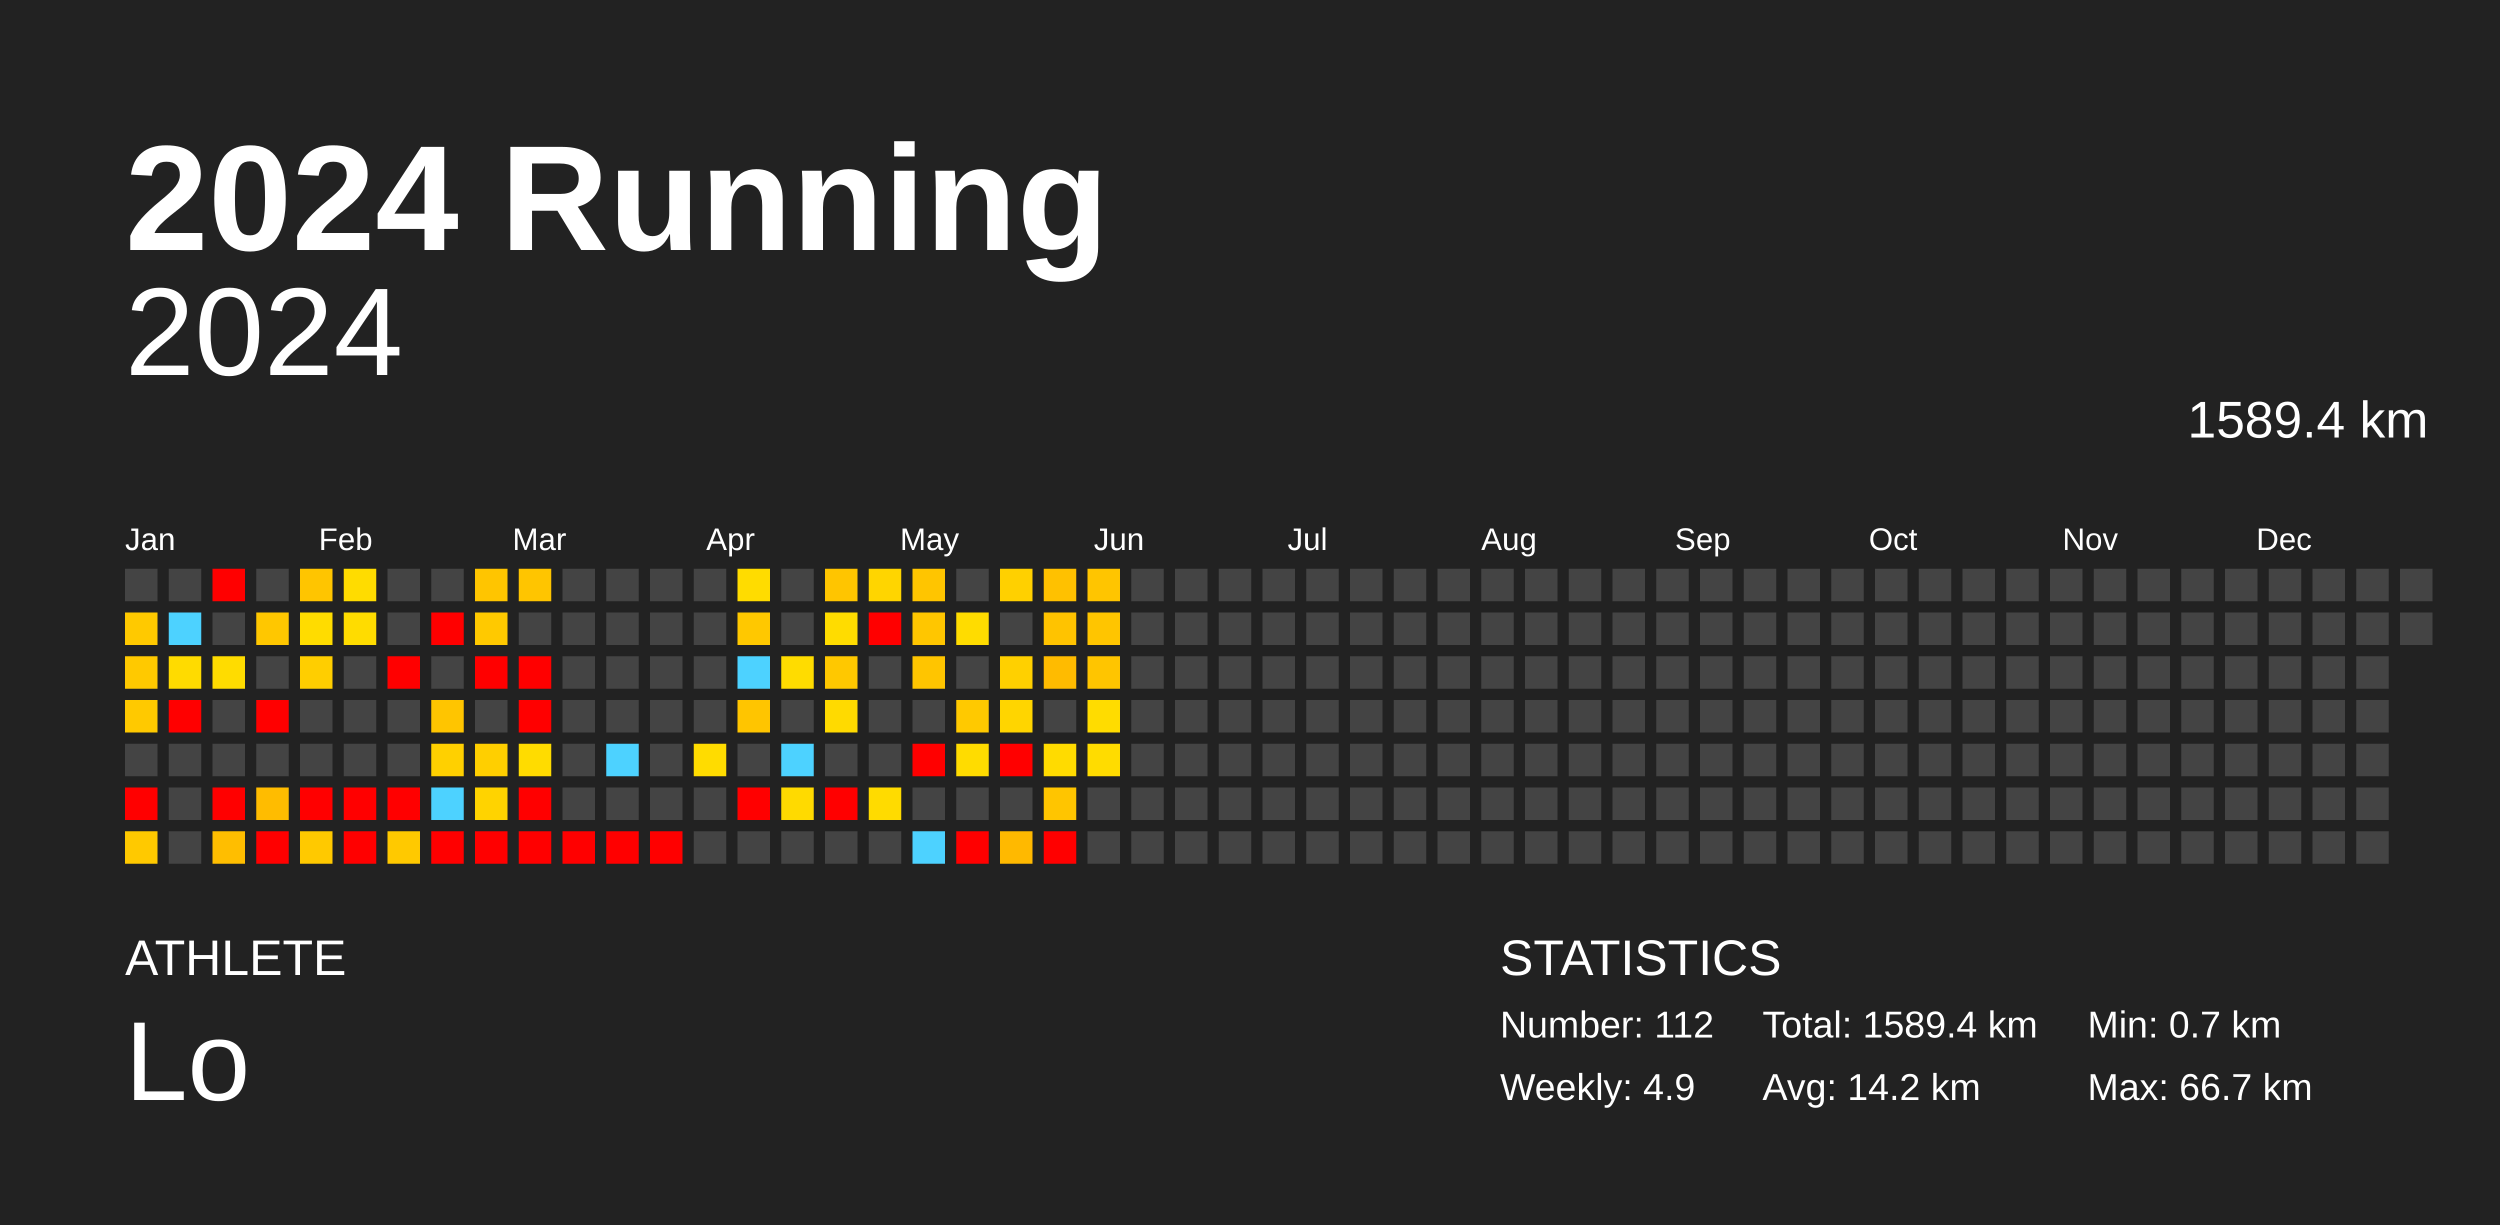
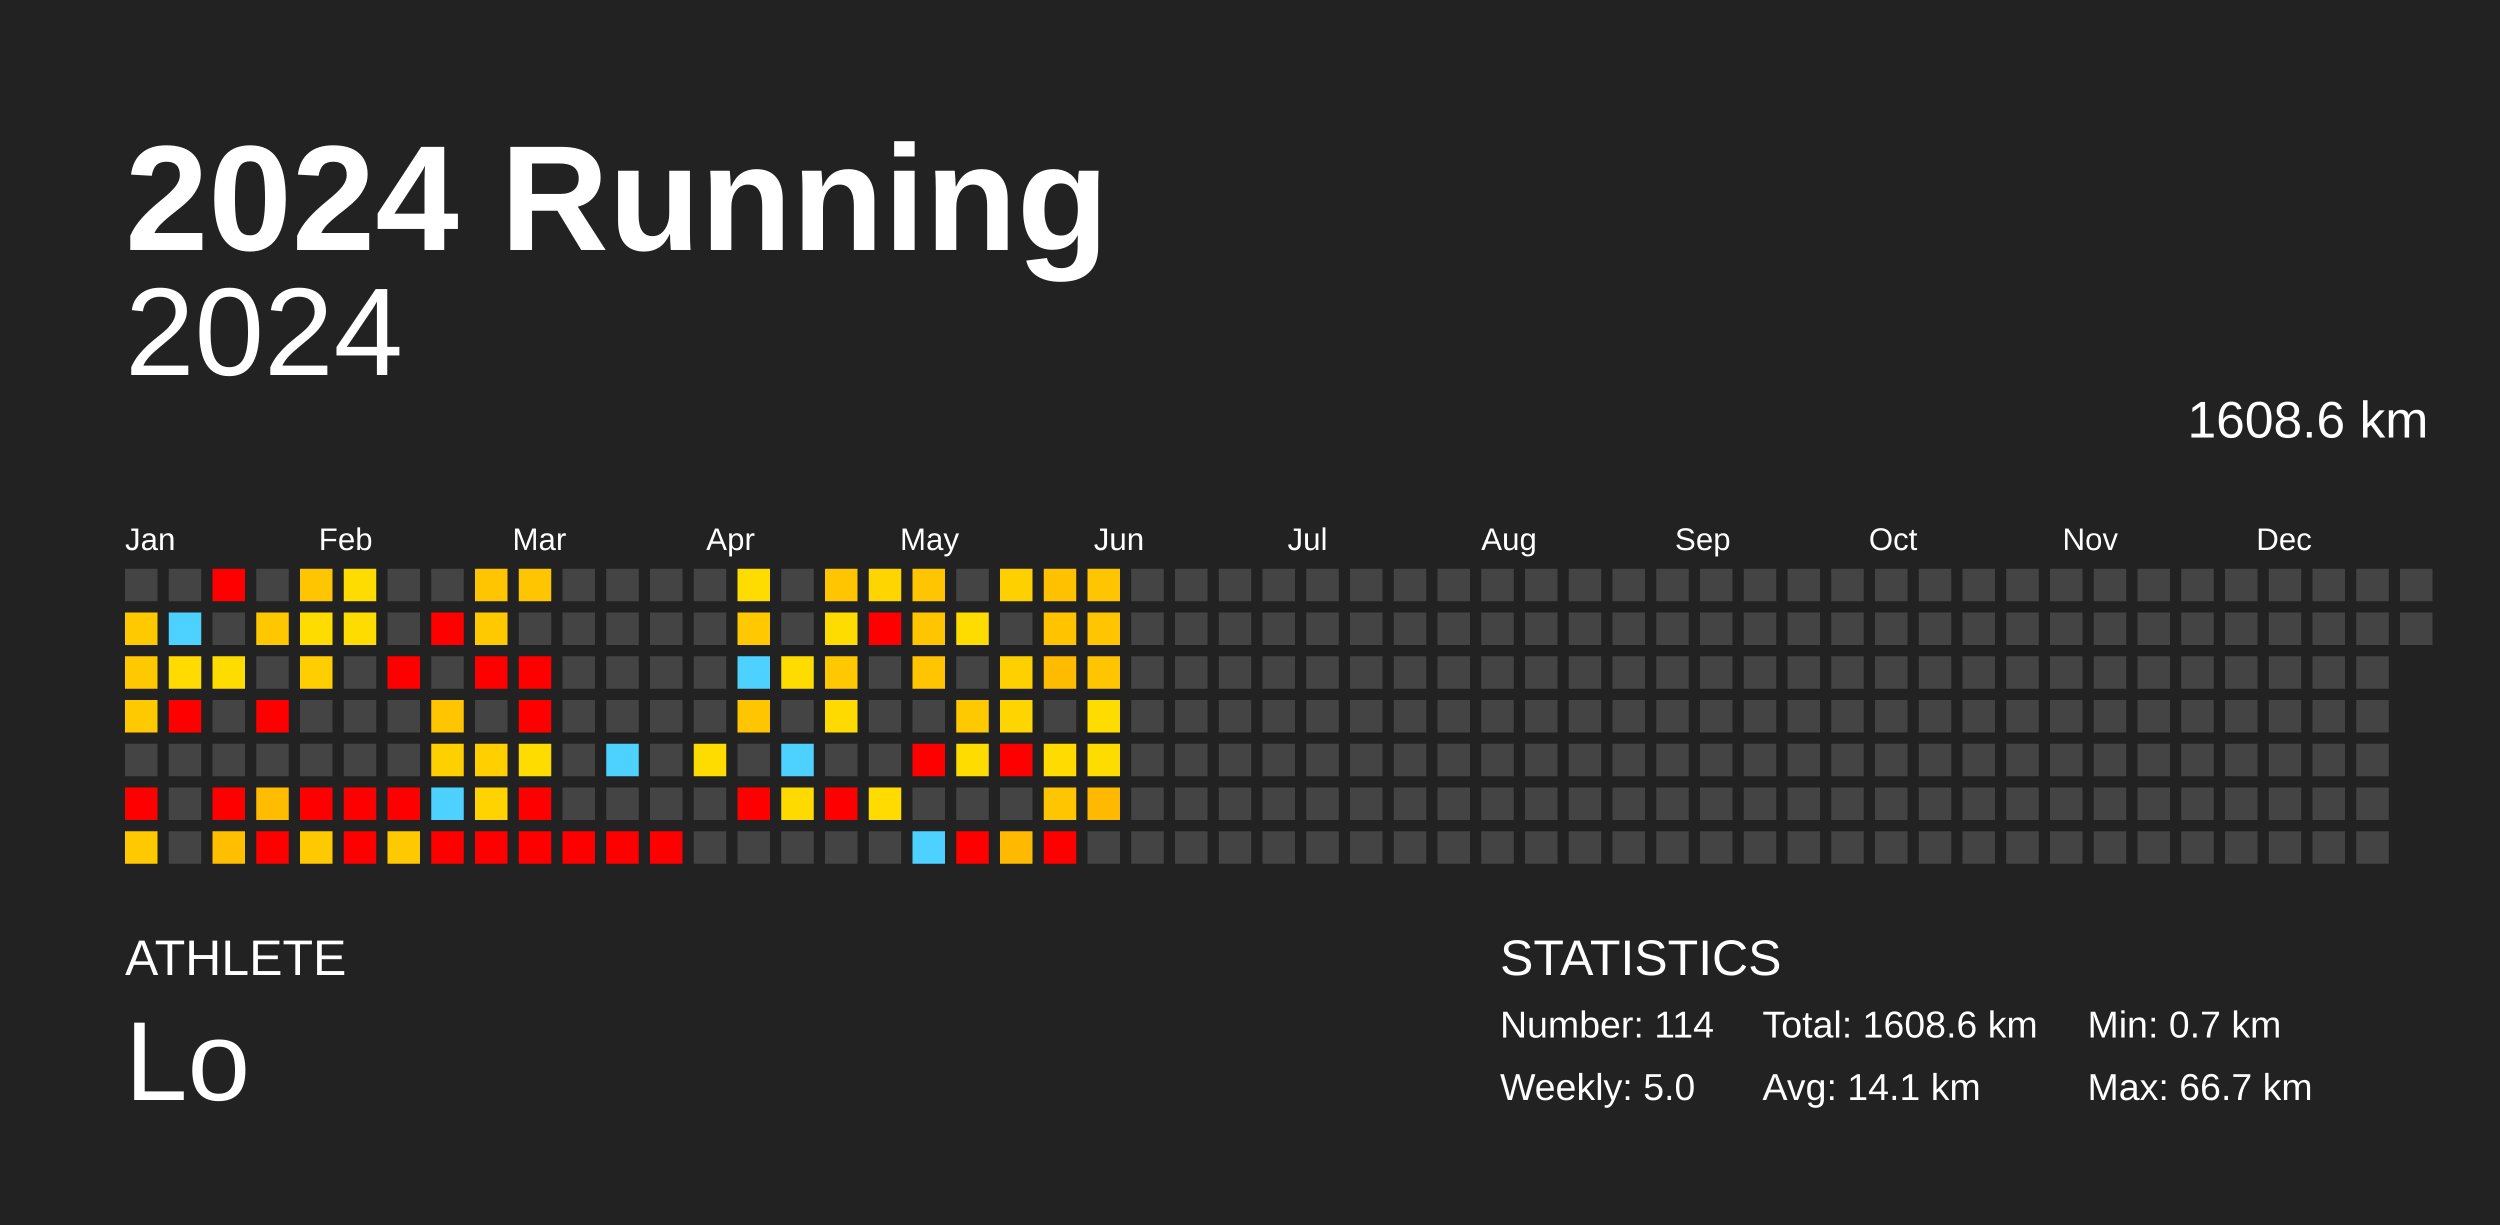
<svg xmlns="http://www.w3.org/2000/svg" baseProfile="full" height="98mm" version="1.1" viewBox="0,0,200,98" width="200mm">
  <defs />
  <rect fill="#222222" height="98" width="200" x="0" y="0" />
  <text fill="#FFFFFF" style="font-size:12px; font-family:Arial; font-weight:bold;" x="10" y="20">2024 Running</text>
  <text fill="#FFFFFF" style="font-size:4px; font-family:Arial" x="10" y="78">ATHLETE</text>
  <text fill="#FFFFFF" style="font-size:9px; font-family:Arial" x="10" y="88">Lo</text>
  <text fill="#FFFFFF" style="font-size:4px; font-family:Arial" x="120" y="78">STATISTICS</text>
-   <text fill="#FFFFFF" style="font-size:3px; font-family:Arial" x="120" y="83">Number: 112</text>
-   <text fill="#FFFFFF" style="font-size:3px; font-family:Arial" x="120" y="88">Weekly: 4.9</text>
-   <text fill="#FFFFFF" style="font-size:3px; font-family:Arial" x="141" y="83">Total: 1589.4 km</text>
-   <text fill="#FFFFFF" style="font-size:3px; font-family:Arial" x="141" y="88">Avg: 14.2 km</text>
+   <text fill="#FFFFFF" style="font-size:3px; font-family:Arial" x="120" y="83">Number: 114</text>
+   <text fill="#FFFFFF" style="font-size:3px; font-family:Arial" x="120" y="88">Weekly: 5.0</text>
+   <text fill="#FFFFFF" style="font-size:3px; font-family:Arial" x="141" y="83">Total: 1608.6 km</text>
+   <text fill="#FFFFFF" style="font-size:3px; font-family:Arial" x="141" y="88">Avg: 14.1 km</text>
  <text fill="#FFFFFF" style="font-size:3px; font-family:Arial" x="167" y="83">Min: 0.7 km</text>
  <text fill="#FFFFFF" style="font-size:3px; font-family:Arial" x="167" y="88">Max: 66.7 km</text>
  <text alignment-baseline="hanging" fill="#FFFFFF" style="font-size:10.0px; font-family:Arial;" x="10" y="30">2024</text>
-   <text alignment-baseline="hanging" fill="#FFFFFF" style="font-size:4.125px; font-family:Arial;" x="175" y="35">1589.4 km</text>
+   <text alignment-baseline="hanging" fill="#FFFFFF" style="font-size:4.125px; font-family:Arial;" x="175" y="35">1608.6 km</text>
  <text fill="#FFFFFF" style="font-size:2.5px; font-family:Arial" x="10.0" y="44">Jan</text>
  <text fill="#FFFFFF" style="font-size:2.5px; font-family:Arial" x="25.5" y="44">Feb</text>
  <text fill="#FFFFFF" style="font-size:2.5px; font-family:Arial" x="41.0" y="44">Mar</text>
  <text fill="#FFFFFF" style="font-size:2.5px; font-family:Arial" x="56.5" y="44">Apr</text>
  <text fill="#FFFFFF" style="font-size:2.5px; font-family:Arial" x="72.0" y="44">May</text>
  <text fill="#FFFFFF" style="font-size:2.5px; font-family:Arial" x="87.5" y="44">Jun</text>
  <text fill="#FFFFFF" style="font-size:2.5px; font-family:Arial" x="103.0" y="44">Jul</text>
  <text fill="#FFFFFF" style="font-size:2.5px; font-family:Arial" x="118.5" y="44">Aug</text>
  <text fill="#FFFFFF" style="font-size:2.5px; font-family:Arial" x="134.0" y="44">Sep</text>
  <text fill="#FFFFFF" style="font-size:2.5px; font-family:Arial" x="149.5" y="44">Oct</text>
  <text fill="#FFFFFF" style="font-size:2.5px; font-family:Arial" x="165.0" y="44">Nov</text>
  <text fill="#FFFFFF" style="font-size:2.5px; font-family:Arial" x="180.5" y="44">Dec</text>
  <rect fill="#444444" height="2.6" width="2.6" x="10.0" y="45.5" />
  <rect fill="#ffc900" height="2.6" width="2.6" x="10.0" y="49.0" />
  <rect fill="#ffc900" height="2.6" width="2.6" x="10.0" y="52.5" />
  <rect fill="#ffc900" height="2.6" width="2.6" x="10.0" y="56.0" />
  <rect fill="#444444" height="2.6" width="2.6" x="10.0" y="59.5" />
  <rect fill="red" height="2.6" width="2.6" x="10.0" y="63.0" />
  <rect fill="#ffc900" height="2.6" width="2.6" x="10.0" y="66.5" />
  <rect fill="#444444" height="2.6" width="2.6" x="13.5" y="45.5" />
  <rect fill="#4dd2ff" height="2.6" width="2.6" x="13.5" y="49.0" />
  <rect fill="#ffdb00" height="2.6" width="2.6" x="13.5" y="52.5" />
  <rect fill="red" height="2.6" width="2.6" x="13.5" y="56.0" />
  <rect fill="#444444" height="2.6" width="2.6" x="13.5" y="59.5" />
  <rect fill="#444444" height="2.6" width="2.6" x="13.5" y="63.0" />
  <rect fill="#444444" height="2.6" width="2.6" x="13.5" y="66.5" />
  <rect fill="red" height="2.6" width="2.6" x="17.0" y="45.5" />
  <rect fill="#444444" height="2.6" width="2.6" x="17.0" y="49.0" />
  <rect fill="#ffdc00" height="2.6" width="2.6" x="17.0" y="52.5" />
  <rect fill="#444444" height="2.6" width="2.6" x="17.0" y="56.0" />
  <rect fill="#444444" height="2.6" width="2.6" x="17.0" y="59.5" />
  <rect fill="red" height="2.6" width="2.6" x="17.0" y="63.0" />
  <rect fill="#ffbe00" height="2.6" width="2.6" x="17.0" y="66.5" />
  <rect fill="#444444" height="2.6" width="2.6" x="20.5" y="45.5" />
  <rect fill="#ffc700" height="2.6" width="2.6" x="20.5" y="49.0" />
  <rect fill="#444444" height="2.6" width="2.6" x="20.5" y="52.5" />
  <rect fill="red" height="2.6" width="2.6" x="20.5" y="56.0" />
  <rect fill="#444444" height="2.6" width="2.6" x="20.5" y="59.5" />
  <rect fill="#ffbc00" height="2.6" width="2.6" x="20.5" y="63.0" />
  <rect fill="red" height="2.6" width="2.6" x="20.5" y="66.5" />
  <rect fill="#ffc500" height="2.6" width="2.6" x="24.0" y="45.5" />
  <rect fill="#ffdc00" height="2.6" width="2.6" x="24.0" y="49.0" />
  <rect fill="#ffce00" height="2.6" width="2.6" x="24.0" y="52.5" />
  <rect fill="#444444" height="2.6" width="2.6" x="24.0" y="56.0" />
  <rect fill="#444444" height="2.6" width="2.6" x="24.0" y="59.5" />
  <rect fill="red" height="2.6" width="2.6" x="24.0" y="63.0" />
  <rect fill="#ffc900" height="2.6" width="2.6" x="24.0" y="66.5" />
  <rect fill="#ffdc00" height="2.6" width="2.6" x="27.5" y="45.5" />
  <rect fill="#ffdc00" height="2.6" width="2.6" x="27.5" y="49.0" />
  <rect fill="#444444" height="2.6" width="2.6" x="27.5" y="52.5" />
  <rect fill="#444444" height="2.6" width="2.6" x="27.5" y="56.0" />
  <rect fill="#444444" height="2.6" width="2.6" x="27.5" y="59.5" />
  <rect fill="red" height="2.6" width="2.6" x="27.5" y="63.0" />
  <rect fill="red" height="2.6" width="2.6" x="27.5" y="66.5" />
  <rect fill="#444444" height="2.6" width="2.6" x="31.0" y="45.5" />
  <rect fill="#444444" height="2.6" width="2.6" x="31.0" y="49.0" />
  <rect fill="red" height="2.6" width="2.6" x="31.0" y="52.5" />
  <rect fill="#444444" height="2.6" width="2.6" x="31.0" y="56.0" />
  <rect fill="#444444" height="2.6" width="2.6" x="31.0" y="59.5" />
  <rect fill="red" height="2.6" width="2.6" x="31.0" y="63.0" />
  <rect fill="#ffc900" height="2.6" width="2.6" x="31.0" y="66.5" />
  <rect fill="#444444" height="2.6" width="2.6" x="34.5" y="45.5" />
  <rect fill="red" height="2.6" width="2.6" x="34.5" y="49.0" />
  <rect fill="#444444" height="2.6" width="2.6" x="34.5" y="52.5" />
  <rect fill="#ffc500" height="2.6" width="2.6" x="34.5" y="56.0" />
  <rect fill="#ffd000" height="2.6" width="2.6" x="34.5" y="59.5" />
  <rect fill="#4dd2ff" height="2.6" width="2.6" x="34.5" y="63.0" />
  <rect fill="red" height="2.6" width="2.6" x="34.5" y="66.5" />
  <rect fill="#ffc500" height="2.6" width="2.6" x="38.0" y="45.5" />
  <rect fill="#ffc900" height="2.6" width="2.6" x="38.0" y="49.0" />
  <rect fill="red" height="2.6" width="2.6" x="38.0" y="52.5" />
  <rect fill="#444444" height="2.6" width="2.6" x="38.0" y="56.0" />
  <rect fill="#ffcf00" height="2.6" width="2.6" x="38.0" y="59.5" />
  <rect fill="#ffd300" height="2.6" width="2.6" x="38.0" y="63.0" />
  <rect fill="red" height="2.6" width="2.6" x="38.0" y="66.5" />
  <rect fill="#ffc500" height="2.6" width="2.6" x="41.5" y="45.5" />
  <rect fill="#444444" height="2.6" width="2.6" x="41.5" y="49.0" />
  <rect fill="red" height="2.6" width="2.6" x="41.5" y="52.5" />
  <rect fill="red" height="2.6" width="2.6" x="41.5" y="56.0" />
  <rect fill="#ffdc00" height="2.6" width="2.6" x="41.5" y="59.5" />
  <rect fill="red" height="2.6" width="2.6" x="41.5" y="63.0" />
  <rect fill="red" height="2.6" width="2.6" x="41.5" y="66.5" />
  <rect fill="#444444" height="2.6" width="2.6" x="45.0" y="45.5" />
  <rect fill="#444444" height="2.6" width="2.6" x="45.0" y="49.0" />
  <rect fill="#444444" height="2.6" width="2.6" x="45.0" y="52.5" />
  <rect fill="#444444" height="2.6" width="2.6" x="45.0" y="56.0" />
  <rect fill="#444444" height="2.6" width="2.6" x="45.0" y="59.5" />
  <rect fill="#444444" height="2.6" width="2.6" x="45.0" y="63.0" />
  <rect fill="red" height="2.6" width="2.6" x="45.0" y="66.5" />
  <rect fill="#444444" height="2.6" width="2.6" x="48.5" y="45.5" />
  <rect fill="#444444" height="2.6" width="2.6" x="48.5" y="49.0" />
  <rect fill="#444444" height="2.6" width="2.6" x="48.5" y="52.5" />
  <rect fill="#444444" height="2.6" width="2.6" x="48.5" y="56.0" />
  <rect fill="#4dd2ff" height="2.6" width="2.6" x="48.5" y="59.5" />
  <rect fill="#444444" height="2.6" width="2.6" x="48.5" y="63.0" />
  <rect fill="red" height="2.6" width="2.6" x="48.5" y="66.5" />
  <rect fill="#444444" height="2.6" width="2.6" x="52.0" y="45.5" />
  <rect fill="#444444" height="2.6" width="2.6" x="52.0" y="49.0" />
  <rect fill="#444444" height="2.6" width="2.6" x="52.0" y="52.5" />
  <rect fill="#444444" height="2.6" width="2.6" x="52.0" y="56.0" />
  <rect fill="#444444" height="2.6" width="2.6" x="52.0" y="59.5" />
  <rect fill="#444444" height="2.6" width="2.6" x="52.0" y="63.0" />
  <rect fill="red" height="2.6" width="2.6" x="52.0" y="66.5" />
  <rect fill="#444444" height="2.6" width="2.6" x="55.5" y="45.5" />
  <rect fill="#444444" height="2.6" width="2.6" x="55.5" y="49.0" />
  <rect fill="#444444" height="2.6" width="2.6" x="55.5" y="52.5" />
  <rect fill="#444444" height="2.6" width="2.6" x="55.5" y="56.0" />
  <rect fill="#ffdc00" height="2.6" width="2.6" x="55.5" y="59.5" />
  <rect fill="#444444" height="2.6" width="2.6" x="55.5" y="63.0" />
  <rect fill="#444444" height="2.6" width="2.6" x="55.5" y="66.5" />
  <rect fill="#ffdc00" height="2.6" width="2.6" x="59.0" y="45.5" />
  <rect fill="#ffc800" height="2.6" width="2.6" x="59.0" y="49.0" />
  <rect fill="#4dd2ff" height="2.6" width="2.6" x="59.0" y="52.5" />
  <rect fill="#ffc500" height="2.6" width="2.6" x="59.0" y="56.0" />
  <rect fill="#444444" height="2.6" width="2.6" x="59.0" y="59.5" />
  <rect fill="red" height="2.6" width="2.6" x="59.0" y="63.0" />
  <rect fill="#444444" height="2.6" width="2.6" x="59.0" y="66.5" />
  <rect fill="#444444" height="2.6" width="2.6" x="62.5" y="45.5" />
  <rect fill="#444444" height="2.6" width="2.6" x="62.5" y="49.0" />
  <rect fill="#ffdc00" height="2.6" width="2.6" x="62.5" y="52.5" />
  <rect fill="#444444" height="2.6" width="2.6" x="62.5" y="56.0" />
  <rect fill="#4dd2ff" height="2.6" width="2.6" x="62.5" y="59.5" />
  <rect fill="#ffda00" height="2.6" width="2.6" x="62.5" y="63.0" />
  <rect fill="#444444" height="2.6" width="2.6" x="62.5" y="66.5" />
  <rect fill="#ffc500" height="2.6" width="2.6" x="66.0" y="45.5" />
  <rect fill="#ffdc00" height="2.6" width="2.6" x="66.0" y="49.0" />
  <rect fill="#ffc800" height="2.6" width="2.6" x="66.0" y="52.5" />
  <rect fill="#ffda00" height="2.6" width="2.6" x="66.0" y="56.0" />
  <rect fill="#444444" height="2.6" width="2.6" x="66.0" y="59.5" />
  <rect fill="red" height="2.6" width="2.6" x="66.0" y="63.0" />
  <rect fill="#444444" height="2.6" width="2.6" x="66.0" y="66.5" />
  <rect fill="#ffd500" height="2.6" width="2.6" x="69.5" y="45.5" />
  <rect fill="red" height="2.6" width="2.6" x="69.5" y="49.0" />
  <rect fill="#444444" height="2.6" width="2.6" x="69.5" y="52.5" />
  <rect fill="#444444" height="2.6" width="2.6" x="69.5" y="56.0" />
  <rect fill="#444444" height="2.6" width="2.6" x="69.5" y="59.5" />
  <rect fill="#ffdb00" height="2.6" width="2.6" x="69.5" y="63.0" />
  <rect fill="#444444" height="2.6" width="2.6" x="69.5" y="66.5" />
  <rect fill="#ffc500" height="2.6" width="2.6" x="73.0" y="45.5" />
  <rect fill="#ffc600" height="2.6" width="2.6" x="73.0" y="49.0" />
  <rect fill="#ffc500" height="2.6" width="2.6" x="73.0" y="52.5" />
  <rect fill="#444444" height="2.6" width="2.6" x="73.0" y="56.0" />
  <rect fill="red" height="2.6" width="2.6" x="73.0" y="59.5" />
  <rect fill="#444444" height="2.6" width="2.6" x="73.0" y="63.0" />
  <rect fill="#4dd2ff" height="2.6" width="2.6" x="73.0" y="66.5" />
  <rect fill="#444444" height="2.6" width="2.6" x="76.5" y="45.5" />
  <rect fill="#ffdc00" height="2.6" width="2.6" x="76.5" y="49.0" />
  <rect fill="#444444" height="2.6" width="2.6" x="76.5" y="52.5" />
  <rect fill="#ffc900" height="2.6" width="2.6" x="76.5" y="56.0" />
  <rect fill="#ffdc00" height="2.6" width="2.6" x="76.5" y="59.5" />
  <rect fill="#444444" height="2.6" width="2.6" x="76.5" y="63.0" />
  <rect fill="red" height="2.6" width="2.6" x="76.5" y="66.5" />
  <rect fill="#ffd000" height="2.6" width="2.6" x="80.0" y="45.5" />
  <rect fill="#444444" height="2.6" width="2.6" x="80.0" y="49.0" />
  <rect fill="#ffd000" height="2.6" width="2.6" x="80.0" y="52.5" />
  <rect fill="#ffd500" height="2.6" width="2.6" x="80.0" y="56.0" />
  <rect fill="red" height="2.6" width="2.6" x="80.0" y="59.5" />
  <rect fill="#444444" height="2.6" width="2.6" x="80.0" y="63.0" />
  <rect fill="#ffb900" height="2.6" width="2.6" x="80.0" y="66.5" />
  <rect fill="#ffc100" height="2.6" width="2.6" x="83.5" y="45.5" />
  <rect fill="#ffc300" height="2.6" width="2.6" x="83.5" y="49.0" />
  <rect fill="#ffbb00" height="2.6" width="2.6" x="83.5" y="52.5" />
  <rect fill="#444444" height="2.6" width="2.6" x="83.5" y="56.0" />
  <rect fill="#ffdb00" height="2.6" width="2.6" x="83.5" y="59.5" />
  <rect fill="#ffc500" height="2.6" width="2.6" x="83.5" y="63.0" />
  <rect fill="red" height="2.6" width="2.6" x="83.5" y="66.5" />
  <rect fill="#ffc500" height="2.6" width="2.6" x="87.0" y="45.5" />
  <rect fill="#ffc500" height="2.6" width="2.6" x="87.0" y="49.0" />
  <rect fill="#ffc500" height="2.6" width="2.6" x="87.0" y="52.5" />
  <rect fill="#ffdc00" height="2.6" width="2.6" x="87.0" y="56.0" />
  <rect fill="#ffdc00" height="2.6" width="2.6" x="87.0" y="59.5" />
-   <rect fill="#444444" height="2.6" width="2.6" x="87.0" y="63.0" />
+   <rect fill="#ffb900" height="2.6" width="2.6" x="87.0" y="63.0" />
  <rect fill="#444444" height="2.6" width="2.6" x="87.0" y="66.5" />
  <rect fill="#444444" height="2.6" width="2.6" x="90.5" y="45.5" />
  <rect fill="#444444" height="2.6" width="2.6" x="90.5" y="49.0" />
  <rect fill="#444444" height="2.6" width="2.6" x="90.5" y="52.5" />
  <rect fill="#444444" height="2.6" width="2.6" x="90.5" y="56.0" />
  <rect fill="#444444" height="2.6" width="2.6" x="90.5" y="59.5" />
  <rect fill="#444444" height="2.6" width="2.6" x="90.5" y="63.0" />
  <rect fill="#444444" height="2.6" width="2.6" x="90.5" y="66.5" />
  <rect fill="#444444" height="2.6" width="2.6" x="94.0" y="45.5" />
  <rect fill="#444444" height="2.6" width="2.6" x="94.0" y="49.0" />
  <rect fill="#444444" height="2.6" width="2.6" x="94.0" y="52.5" />
  <rect fill="#444444" height="2.6" width="2.6" x="94.0" y="56.0" />
  <rect fill="#444444" height="2.6" width="2.6" x="94.0" y="59.5" />
  <rect fill="#444444" height="2.6" width="2.6" x="94.0" y="63.0" />
  <rect fill="#444444" height="2.6" width="2.6" x="94.0" y="66.5" />
  <rect fill="#444444" height="2.6" width="2.6" x="97.5" y="45.5" />
  <rect fill="#444444" height="2.6" width="2.6" x="97.5" y="49.0" />
  <rect fill="#444444" height="2.6" width="2.6" x="97.5" y="52.5" />
  <rect fill="#444444" height="2.6" width="2.6" x="97.5" y="56.0" />
  <rect fill="#444444" height="2.6" width="2.6" x="97.5" y="59.5" />
  <rect fill="#444444" height="2.6" width="2.6" x="97.5" y="63.0" />
  <rect fill="#444444" height="2.6" width="2.6" x="97.5" y="66.5" />
  <rect fill="#444444" height="2.6" width="2.6" x="101.0" y="45.5" />
  <rect fill="#444444" height="2.6" width="2.6" x="101.0" y="49.0" />
  <rect fill="#444444" height="2.6" width="2.6" x="101.0" y="52.5" />
  <rect fill="#444444" height="2.6" width="2.6" x="101.0" y="56.0" />
  <rect fill="#444444" height="2.6" width="2.6" x="101.0" y="59.5" />
  <rect fill="#444444" height="2.6" width="2.6" x="101.0" y="63.0" />
  <rect fill="#444444" height="2.6" width="2.6" x="101.0" y="66.5" />
  <rect fill="#444444" height="2.6" width="2.6" x="104.5" y="45.5" />
  <rect fill="#444444" height="2.6" width="2.6" x="104.5" y="49.0" />
  <rect fill="#444444" height="2.6" width="2.6" x="104.5" y="52.5" />
  <rect fill="#444444" height="2.6" width="2.6" x="104.5" y="56.0" />
  <rect fill="#444444" height="2.6" width="2.6" x="104.5" y="59.5" />
  <rect fill="#444444" height="2.6" width="2.6" x="104.5" y="63.0" />
  <rect fill="#444444" height="2.6" width="2.6" x="104.5" y="66.5" />
  <rect fill="#444444" height="2.6" width="2.6" x="108.0" y="45.5" />
  <rect fill="#444444" height="2.6" width="2.6" x="108.0" y="49.0" />
  <rect fill="#444444" height="2.6" width="2.6" x="108.0" y="52.5" />
  <rect fill="#444444" height="2.6" width="2.6" x="108.0" y="56.0" />
  <rect fill="#444444" height="2.6" width="2.6" x="108.0" y="59.5" />
  <rect fill="#444444" height="2.6" width="2.6" x="108.0" y="63.0" />
  <rect fill="#444444" height="2.6" width="2.6" x="108.0" y="66.5" />
  <rect fill="#444444" height="2.6" width="2.6" x="111.5" y="45.5" />
  <rect fill="#444444" height="2.6" width="2.6" x="111.5" y="49.0" />
  <rect fill="#444444" height="2.6" width="2.6" x="111.5" y="52.5" />
  <rect fill="#444444" height="2.6" width="2.6" x="111.5" y="56.0" />
  <rect fill="#444444" height="2.6" width="2.6" x="111.5" y="59.5" />
  <rect fill="#444444" height="2.6" width="2.6" x="111.5" y="63.0" />
  <rect fill="#444444" height="2.6" width="2.6" x="111.5" y="66.5" />
  <rect fill="#444444" height="2.6" width="2.6" x="115.0" y="45.5" />
  <rect fill="#444444" height="2.6" width="2.6" x="115.0" y="49.0" />
  <rect fill="#444444" height="2.6" width="2.6" x="115.0" y="52.5" />
  <rect fill="#444444" height="2.6" width="2.6" x="115.0" y="56.0" />
  <rect fill="#444444" height="2.6" width="2.6" x="115.0" y="59.5" />
  <rect fill="#444444" height="2.6" width="2.6" x="115.0" y="63.0" />
  <rect fill="#444444" height="2.6" width="2.6" x="115.0" y="66.5" />
  <rect fill="#444444" height="2.6" width="2.6" x="118.5" y="45.5" />
  <rect fill="#444444" height="2.6" width="2.6" x="118.5" y="49.0" />
  <rect fill="#444444" height="2.6" width="2.6" x="118.5" y="52.5" />
  <rect fill="#444444" height="2.6" width="2.6" x="118.5" y="56.0" />
  <rect fill="#444444" height="2.6" width="2.6" x="118.5" y="59.5" />
  <rect fill="#444444" height="2.6" width="2.6" x="118.5" y="63.0" />
  <rect fill="#444444" height="2.6" width="2.6" x="118.5" y="66.5" />
  <rect fill="#444444" height="2.6" width="2.6" x="122.0" y="45.5" />
  <rect fill="#444444" height="2.6" width="2.6" x="122.0" y="49.0" />
  <rect fill="#444444" height="2.6" width="2.6" x="122.0" y="52.5" />
  <rect fill="#444444" height="2.6" width="2.6" x="122.0" y="56.0" />
  <rect fill="#444444" height="2.6" width="2.6" x="122.0" y="59.5" />
  <rect fill="#444444" height="2.6" width="2.6" x="122.0" y="63.0" />
  <rect fill="#444444" height="2.6" width="2.6" x="122.0" y="66.5" />
  <rect fill="#444444" height="2.6" width="2.6" x="125.5" y="45.5" />
  <rect fill="#444444" height="2.6" width="2.6" x="125.5" y="49.0" />
  <rect fill="#444444" height="2.6" width="2.6" x="125.5" y="52.5" />
  <rect fill="#444444" height="2.6" width="2.6" x="125.5" y="56.0" />
  <rect fill="#444444" height="2.6" width="2.6" x="125.5" y="59.5" />
  <rect fill="#444444" height="2.6" width="2.6" x="125.5" y="63.0" />
  <rect fill="#444444" height="2.6" width="2.6" x="125.5" y="66.5" />
  <rect fill="#444444" height="2.6" width="2.6" x="129.0" y="45.5" />
  <rect fill="#444444" height="2.6" width="2.6" x="129.0" y="49.0" />
  <rect fill="#444444" height="2.6" width="2.6" x="129.0" y="52.5" />
  <rect fill="#444444" height="2.6" width="2.6" x="129.0" y="56.0" />
  <rect fill="#444444" height="2.6" width="2.6" x="129.0" y="59.5" />
  <rect fill="#444444" height="2.6" width="2.6" x="129.0" y="63.0" />
  <rect fill="#444444" height="2.6" width="2.6" x="129.0" y="66.5" />
  <rect fill="#444444" height="2.6" width="2.6" x="132.5" y="45.5" />
  <rect fill="#444444" height="2.6" width="2.6" x="132.5" y="49.0" />
  <rect fill="#444444" height="2.6" width="2.6" x="132.5" y="52.5" />
  <rect fill="#444444" height="2.6" width="2.6" x="132.5" y="56.0" />
  <rect fill="#444444" height="2.6" width="2.6" x="132.5" y="59.5" />
  <rect fill="#444444" height="2.6" width="2.6" x="132.5" y="63.0" />
  <rect fill="#444444" height="2.6" width="2.6" x="132.5" y="66.5" />
  <rect fill="#444444" height="2.6" width="2.6" x="136.0" y="45.5" />
  <rect fill="#444444" height="2.6" width="2.6" x="136.0" y="49.0" />
  <rect fill="#444444" height="2.6" width="2.6" x="136.0" y="52.5" />
  <rect fill="#444444" height="2.6" width="2.6" x="136.0" y="56.0" />
  <rect fill="#444444" height="2.6" width="2.6" x="136.0" y="59.5" />
  <rect fill="#444444" height="2.6" width="2.6" x="136.0" y="63.0" />
  <rect fill="#444444" height="2.6" width="2.6" x="136.0" y="66.5" />
  <rect fill="#444444" height="2.6" width="2.6" x="139.5" y="45.5" />
  <rect fill="#444444" height="2.6" width="2.6" x="139.5" y="49.0" />
  <rect fill="#444444" height="2.6" width="2.6" x="139.5" y="52.5" />
  <rect fill="#444444" height="2.6" width="2.6" x="139.5" y="56.0" />
  <rect fill="#444444" height="2.6" width="2.6" x="139.5" y="59.5" />
  <rect fill="#444444" height="2.6" width="2.6" x="139.5" y="63.0" />
  <rect fill="#444444" height="2.6" width="2.6" x="139.5" y="66.5" />
  <rect fill="#444444" height="2.6" width="2.6" x="143.0" y="45.5" />
  <rect fill="#444444" height="2.6" width="2.6" x="143.0" y="49.0" />
  <rect fill="#444444" height="2.6" width="2.6" x="143.0" y="52.5" />
  <rect fill="#444444" height="2.6" width="2.6" x="143.0" y="56.0" />
  <rect fill="#444444" height="2.6" width="2.6" x="143.0" y="59.5" />
  <rect fill="#444444" height="2.6" width="2.6" x="143.0" y="63.0" />
  <rect fill="#444444" height="2.6" width="2.6" x="143.0" y="66.5" />
  <rect fill="#444444" height="2.6" width="2.6" x="146.5" y="45.5" />
  <rect fill="#444444" height="2.6" width="2.6" x="146.5" y="49.0" />
  <rect fill="#444444" height="2.6" width="2.6" x="146.5" y="52.5" />
  <rect fill="#444444" height="2.6" width="2.6" x="146.5" y="56.0" />
  <rect fill="#444444" height="2.6" width="2.6" x="146.5" y="59.5" />
  <rect fill="#444444" height="2.6" width="2.6" x="146.5" y="63.0" />
  <rect fill="#444444" height="2.6" width="2.6" x="146.5" y="66.5" />
  <rect fill="#444444" height="2.6" width="2.6" x="150.0" y="45.5" />
  <rect fill="#444444" height="2.6" width="2.6" x="150.0" y="49.0" />
  <rect fill="#444444" height="2.6" width="2.6" x="150.0" y="52.5" />
  <rect fill="#444444" height="2.6" width="2.6" x="150.0" y="56.0" />
  <rect fill="#444444" height="2.6" width="2.6" x="150.0" y="59.5" />
  <rect fill="#444444" height="2.6" width="2.6" x="150.0" y="63.0" />
  <rect fill="#444444" height="2.6" width="2.6" x="150.0" y="66.5" />
  <rect fill="#444444" height="2.6" width="2.6" x="153.5" y="45.5" />
  <rect fill="#444444" height="2.6" width="2.6" x="153.5" y="49.0" />
  <rect fill="#444444" height="2.6" width="2.6" x="153.5" y="52.5" />
  <rect fill="#444444" height="2.6" width="2.6" x="153.5" y="56.0" />
  <rect fill="#444444" height="2.6" width="2.6" x="153.5" y="59.5" />
  <rect fill="#444444" height="2.6" width="2.6" x="153.5" y="63.0" />
  <rect fill="#444444" height="2.6" width="2.6" x="153.5" y="66.5" />
  <rect fill="#444444" height="2.6" width="2.6" x="157.0" y="45.5" />
  <rect fill="#444444" height="2.6" width="2.6" x="157.0" y="49.0" />
  <rect fill="#444444" height="2.6" width="2.6" x="157.0" y="52.5" />
  <rect fill="#444444" height="2.6" width="2.6" x="157.0" y="56.0" />
  <rect fill="#444444" height="2.6" width="2.6" x="157.0" y="59.5" />
  <rect fill="#444444" height="2.6" width="2.6" x="157.0" y="63.0" />
  <rect fill="#444444" height="2.6" width="2.6" x="157.0" y="66.5" />
  <rect fill="#444444" height="2.6" width="2.6" x="160.5" y="45.5" />
  <rect fill="#444444" height="2.6" width="2.6" x="160.5" y="49.0" />
  <rect fill="#444444" height="2.6" width="2.6" x="160.5" y="52.5" />
  <rect fill="#444444" height="2.6" width="2.6" x="160.5" y="56.0" />
  <rect fill="#444444" height="2.6" width="2.6" x="160.5" y="59.5" />
  <rect fill="#444444" height="2.6" width="2.6" x="160.5" y="63.0" />
  <rect fill="#444444" height="2.6" width="2.6" x="160.5" y="66.5" />
  <rect fill="#444444" height="2.6" width="2.6" x="164.0" y="45.5" />
  <rect fill="#444444" height="2.6" width="2.6" x="164.0" y="49.0" />
  <rect fill="#444444" height="2.6" width="2.6" x="164.0" y="52.5" />
  <rect fill="#444444" height="2.6" width="2.6" x="164.0" y="56.0" />
  <rect fill="#444444" height="2.6" width="2.6" x="164.0" y="59.5" />
  <rect fill="#444444" height="2.6" width="2.6" x="164.0" y="63.0" />
  <rect fill="#444444" height="2.6" width="2.6" x="164.0" y="66.5" />
  <rect fill="#444444" height="2.6" width="2.6" x="167.5" y="45.5" />
  <rect fill="#444444" height="2.6" width="2.6" x="167.5" y="49.0" />
  <rect fill="#444444" height="2.6" width="2.6" x="167.5" y="52.5" />
  <rect fill="#444444" height="2.6" width="2.6" x="167.5" y="56.0" />
  <rect fill="#444444" height="2.6" width="2.6" x="167.5" y="59.5" />
  <rect fill="#444444" height="2.6" width="2.6" x="167.5" y="63.0" />
  <rect fill="#444444" height="2.6" width="2.6" x="167.5" y="66.5" />
  <rect fill="#444444" height="2.6" width="2.6" x="171.0" y="45.5" />
  <rect fill="#444444" height="2.6" width="2.6" x="171.0" y="49.0" />
  <rect fill="#444444" height="2.6" width="2.6" x="171.0" y="52.5" />
  <rect fill="#444444" height="2.6" width="2.6" x="171.0" y="56.0" />
  <rect fill="#444444" height="2.6" width="2.6" x="171.0" y="59.5" />
  <rect fill="#444444" height="2.6" width="2.6" x="171.0" y="63.0" />
  <rect fill="#444444" height="2.6" width="2.6" x="171.0" y="66.5" />
  <rect fill="#444444" height="2.6" width="2.6" x="174.5" y="45.5" />
  <rect fill="#444444" height="2.6" width="2.6" x="174.5" y="49.0" />
  <rect fill="#444444" height="2.6" width="2.6" x="174.5" y="52.5" />
  <rect fill="#444444" height="2.6" width="2.6" x="174.5" y="56.0" />
  <rect fill="#444444" height="2.6" width="2.6" x="174.5" y="59.5" />
  <rect fill="#444444" height="2.6" width="2.6" x="174.5" y="63.0" />
  <rect fill="#444444" height="2.6" width="2.6" x="174.5" y="66.5" />
  <rect fill="#444444" height="2.6" width="2.6" x="178.0" y="45.5" />
  <rect fill="#444444" height="2.6" width="2.6" x="178.0" y="49.0" />
  <rect fill="#444444" height="2.6" width="2.6" x="178.0" y="52.5" />
  <rect fill="#444444" height="2.6" width="2.6" x="178.0" y="56.0" />
  <rect fill="#444444" height="2.6" width="2.6" x="178.0" y="59.5" />
  <rect fill="#444444" height="2.6" width="2.6" x="178.0" y="63.0" />
  <rect fill="#444444" height="2.6" width="2.6" x="178.0" y="66.5" />
  <rect fill="#444444" height="2.6" width="2.6" x="181.5" y="45.5" />
  <rect fill="#444444" height="2.6" width="2.6" x="181.5" y="49.0" />
  <rect fill="#444444" height="2.6" width="2.6" x="181.5" y="52.5" />
  <rect fill="#444444" height="2.6" width="2.6" x="181.5" y="56.0" />
  <rect fill="#444444" height="2.6" width="2.6" x="181.5" y="59.5" />
  <rect fill="#444444" height="2.6" width="2.6" x="181.5" y="63.0" />
  <rect fill="#444444" height="2.6" width="2.6" x="181.5" y="66.5" />
  <rect fill="#444444" height="2.6" width="2.6" x="185.0" y="45.5" />
  <rect fill="#444444" height="2.6" width="2.6" x="185.0" y="49.0" />
  <rect fill="#444444" height="2.6" width="2.6" x="185.0" y="52.5" />
  <rect fill="#444444" height="2.6" width="2.6" x="185.0" y="56.0" />
  <rect fill="#444444" height="2.6" width="2.6" x="185.0" y="59.5" />
  <rect fill="#444444" height="2.6" width="2.6" x="185.0" y="63.0" />
  <rect fill="#444444" height="2.6" width="2.6" x="185.0" y="66.5" />
  <rect fill="#444444" height="2.6" width="2.6" x="188.5" y="45.5" />
  <rect fill="#444444" height="2.6" width="2.6" x="188.5" y="49.0" />
  <rect fill="#444444" height="2.6" width="2.6" x="188.5" y="52.5" />
  <rect fill="#444444" height="2.6" width="2.6" x="188.5" y="56.0" />
  <rect fill="#444444" height="2.6" width="2.6" x="188.5" y="59.5" />
  <rect fill="#444444" height="2.6" width="2.6" x="188.5" y="63.0" />
  <rect fill="#444444" height="2.6" width="2.6" x="188.5" y="66.5" />
  <rect fill="#444444" height="2.6" width="2.6" x="192.0" y="45.5" />
  <rect fill="#444444" height="2.6" width="2.6" x="192.0" y="49.0" />
</svg>
